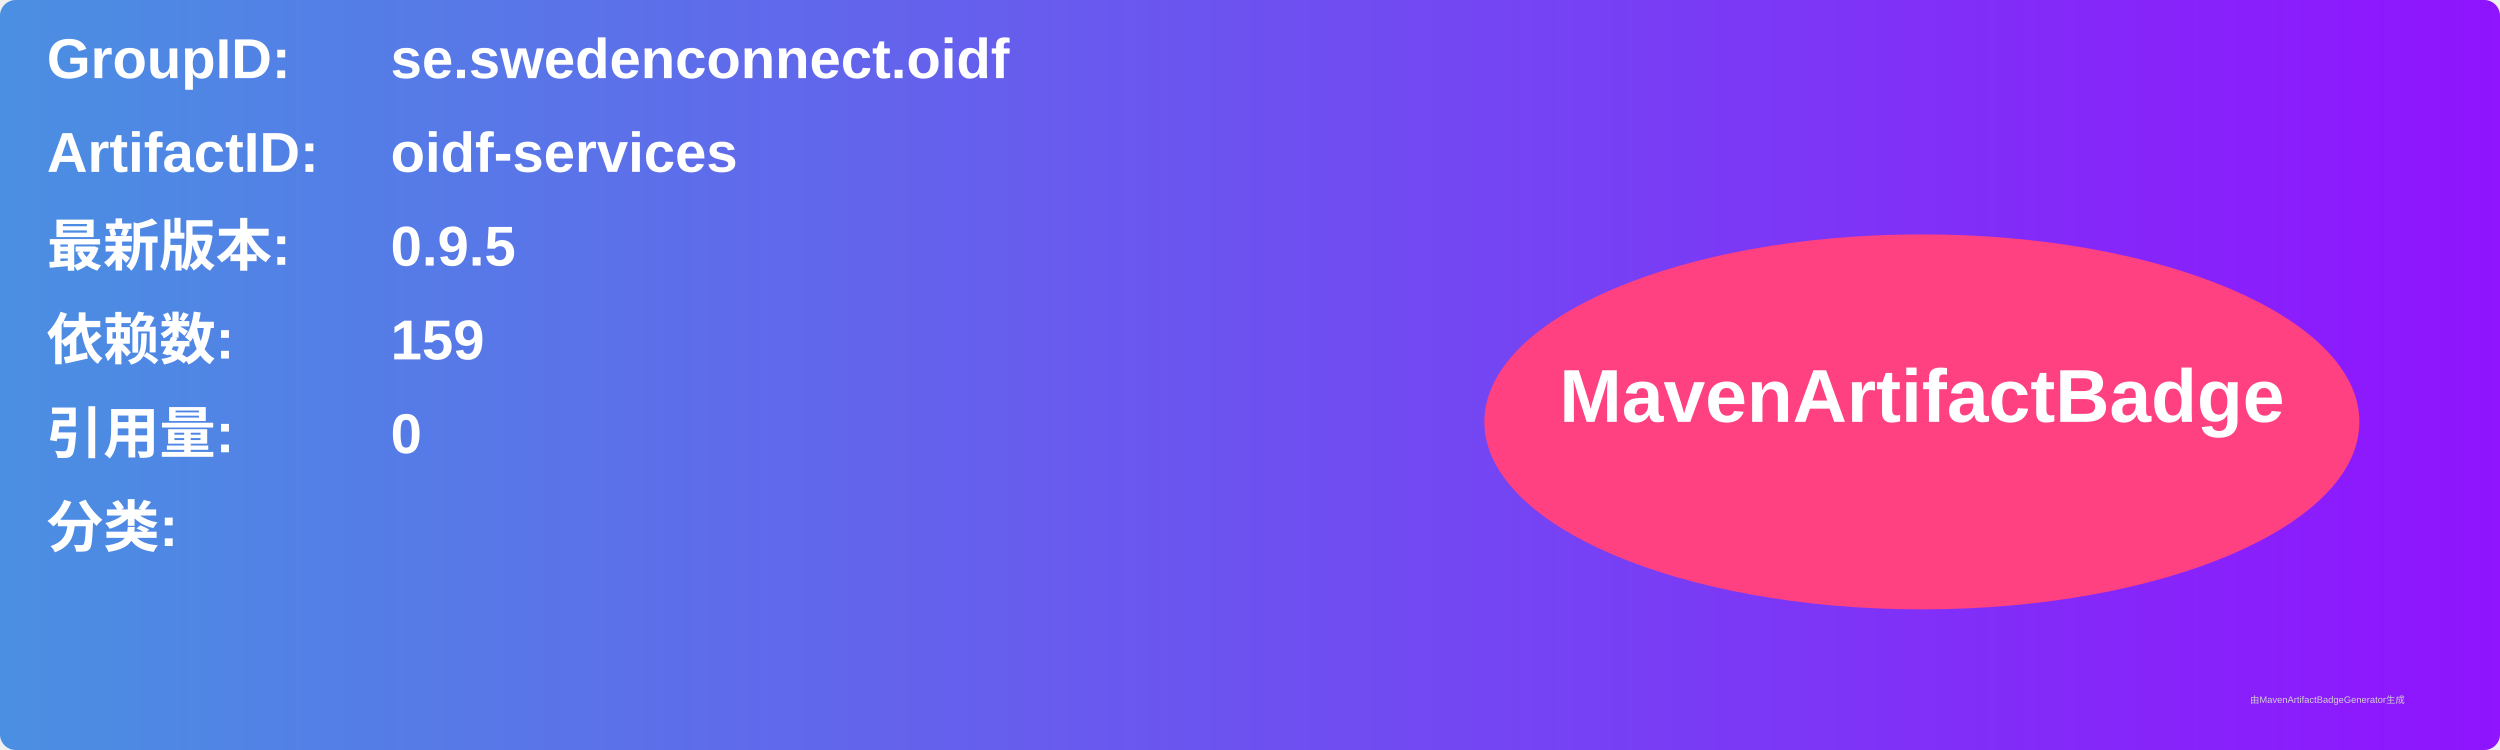
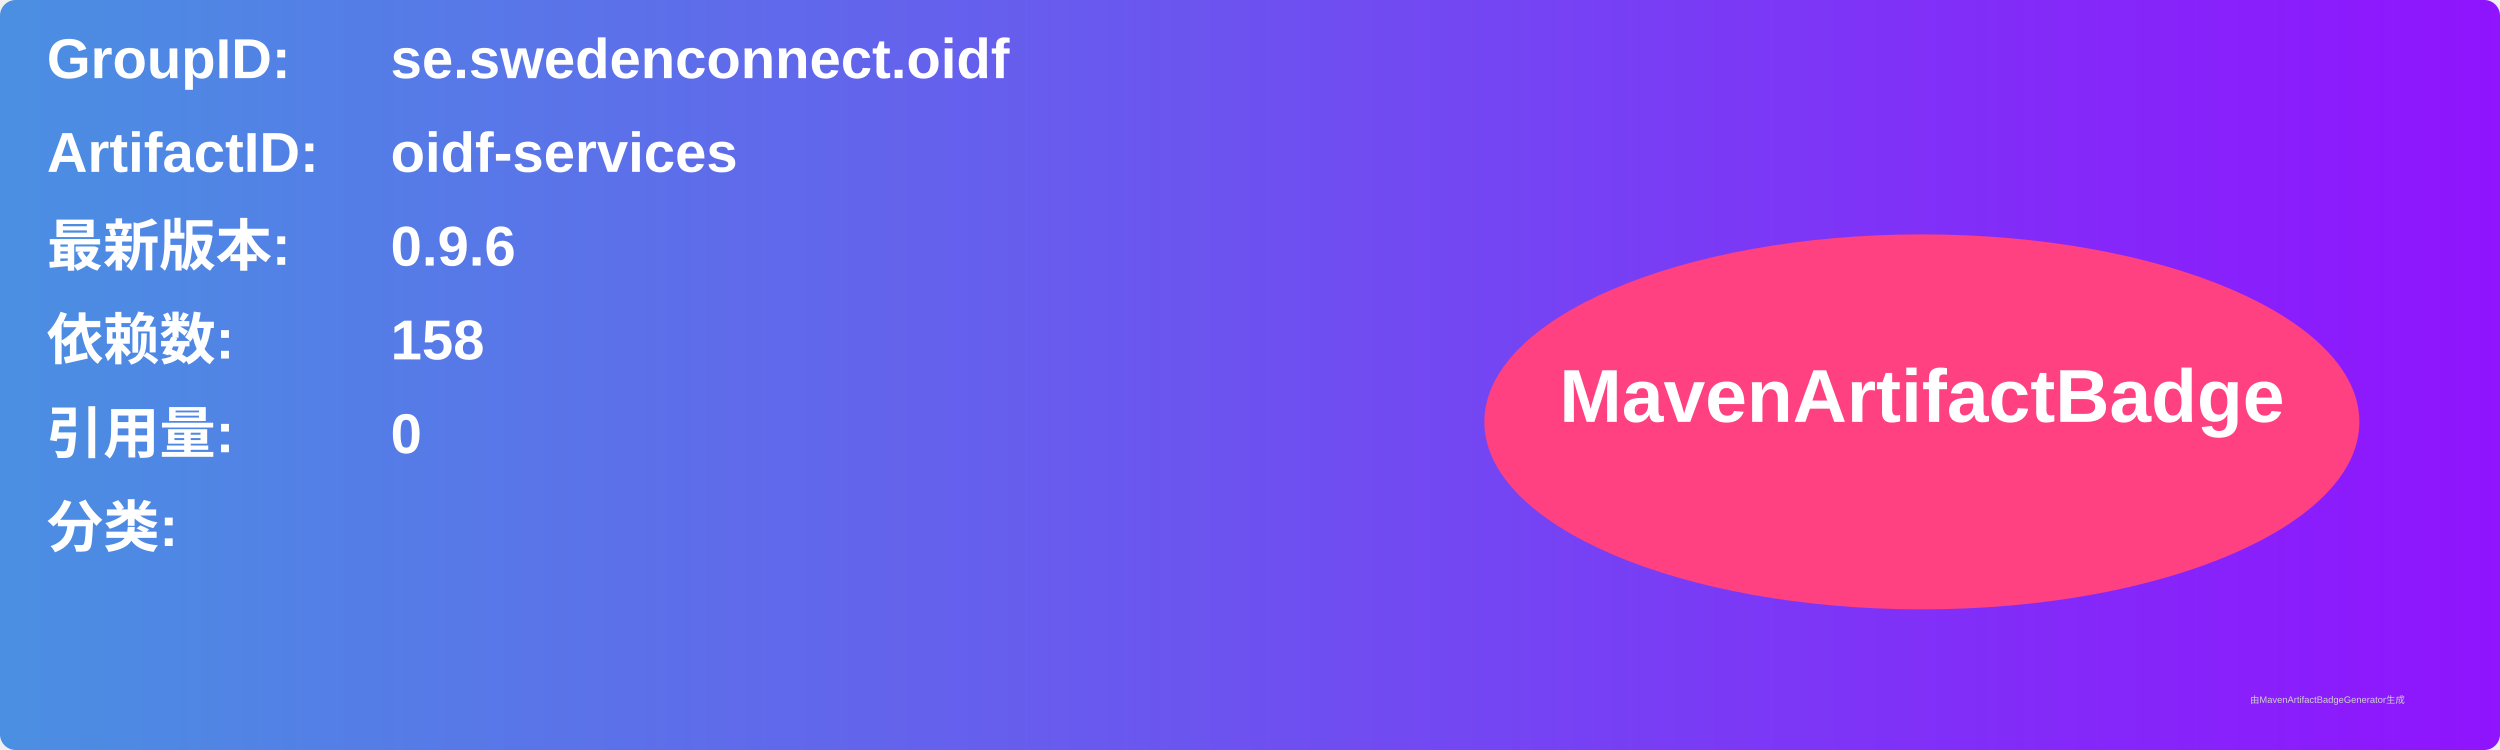
<svg xmlns="http://www.w3.org/2000/svg" width="800" height="240" viewBox="0 0 800 240">
  <linearGradient id="grad" x1="0%" y1="0%" x2="100%" y2="0%">
    <stop offset="0%" stop-color="#4a90e2" />
    <stop offset="100%" stop-color="#9013fe" />
  </linearGradient>
  <rect width="100%" height="100%" rx="5" ry="5" fill="url(#grad)" />
  <g transform="translate(15, 15)">
    <text x="0" y="10" font-family="Arial" font-size="18" fill="white" font-weight="bold" width="260">GroupID:</text>
    <text x="110" y="10" font-family="Arial" font-size="18" fill="white" font-weight="bold" width="460">se.swedenconnect.oidf</text>
    <text x="0" y="40" font-family="Arial" font-size="18" fill="white" font-weight="bold" width="260">ArtifactID:</text>
    <text x="110" y="40" font-family="Arial" font-size="18" fill="white" font-weight="bold" width="460">oidf-services</text>
    <text x="0" y="70" font-family="Arial" font-size="18" fill="white" font-weight="bold">最新版本:</text>
    <text x="110" y="70" font-family="Arial" font-size="18" fill="white" font-weight="bold">
-       <tspan font-weight="bold">0.9.5</tspan>
+       <tspan font-weight="bold">0.9.6</tspan>
    </text>
    <text x="0" y="100" font-family="Arial" font-size="18" fill="white" font-weight="bold">依赖数: </text>
    <text x="110" y="100" font-family="Arial" font-size="18" fill="white">
-       <tspan font-weight="bold">159</tspan>
+       <tspan font-weight="bold">158</tspan>
    </text>
    <text x="0" y="130" font-family="Arial" font-size="18" fill="white" font-weight="bold">引用量: </text>
    <text x="110" y="130" font-family="Arial" font-size="18" fill="white">
      <tspan font-weight="bold">0</tspan>
    </text>
    <text x="0" y="160" font-family="Arial" font-size="18" fill="white" font-weight="bold">分类:</text>
    <text x="10" y="190" font-family="Arial" font-size="10" fill="white">
      <tspan font-weight="bold" />
    </text>
    <ellipse cx="600" cy="120" rx="140" ry="60" fill="#ff4081" />
    <text x="600" y="120" text-anchor="middle" font-family="Arial" font-size="24" fill="white" font-weight="bold">MavenArtifactBadge</text>
  </g>
  <text x="720" y="225" font-family="Arial" font-size="3" fill="#d0d0d0">由MavenArtifactBadgeGenerator生成</text>
</svg>
